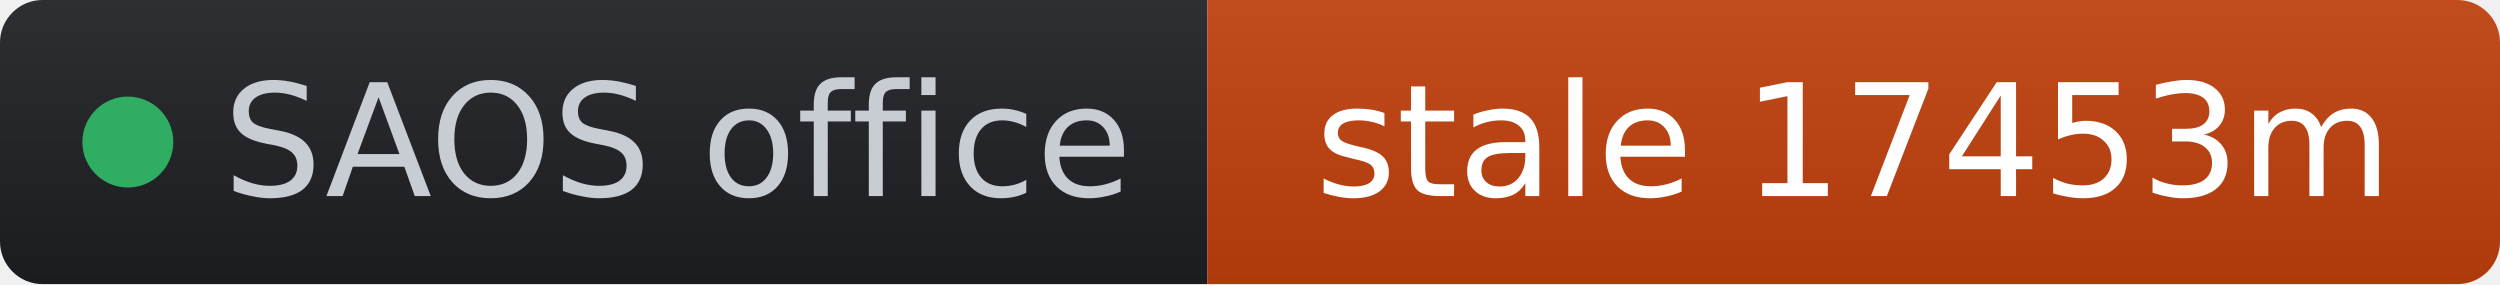
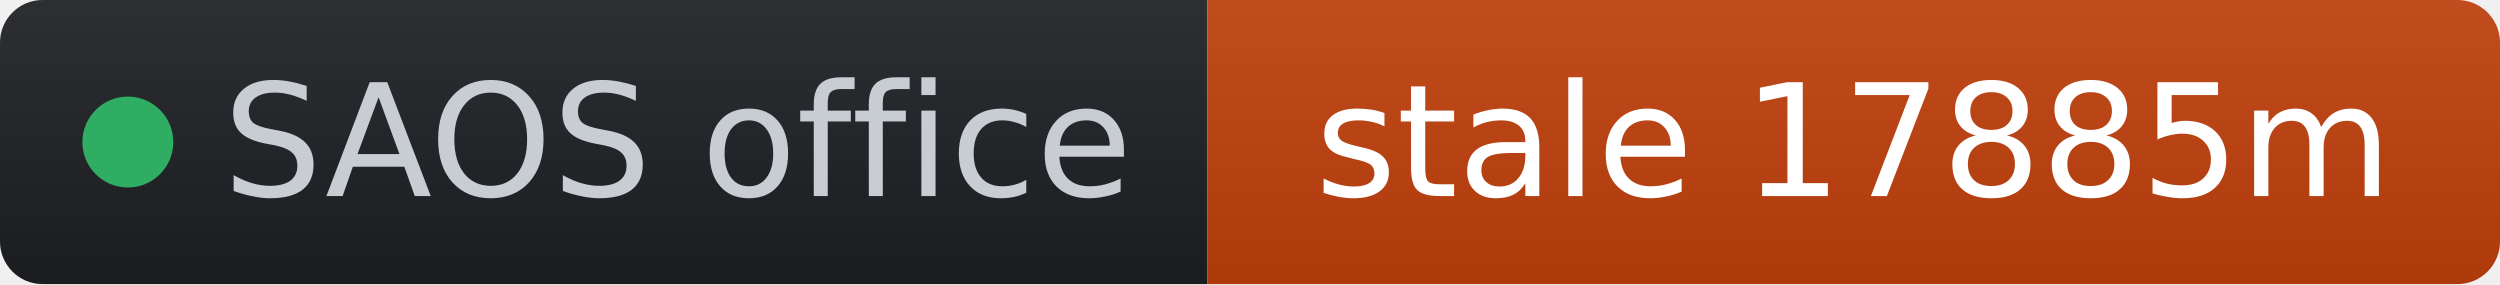
- <svg xmlns="http://www.w3.org/2000/svg" width="176" height="20" role="img" aria-label="SAOS office: stale 17453m" viewBox="0 0 176 20" font-family="Verdana,Geneva,DejaVu Sans,sans-serif">
+ <svg xmlns="http://www.w3.org/2000/svg" width="176" height="20" role="img" aria-label="SAOS office: stale 17885m" viewBox="0 0 176 20" font-family="Verdana,Geneva,DejaVu Sans,sans-serif">
  <linearGradient id="s" x2="0" y2="100%">
    <stop offset="0" stop-color="#bbb" stop-opacity=".1" />
    <stop offset="1" stop-opacity=".1" />
  </linearGradient>
  <clipPath id="r">
    <rect width="176" height="20" rx="3" fill="#fff" />
  </clipPath>
  <g clip-path="url(#r)">
    <rect width="85" height="20" fill="#1d1f24" />
    <rect x="85" width="91" height="20" fill="#c2410c" />
    <rect width="176" height="20" fill="url(#s)" />
  </g>
  <g fill="#fff" text-anchor="middle" font-size="11">
    <circle cx="9" cy="10" r="3.2" fill="#2fae63" />
    <text x="15.7" y="13.8" fill="#c8cdd4" text-anchor="start">SAOS office</text>
-     <text x="130.5" y="13.8" fill="#ffffff">stale 17453m</text>
+     <text x="130.5" y="13.8" fill="#ffffff">stale 17885m</text>
  </g>
</svg>
